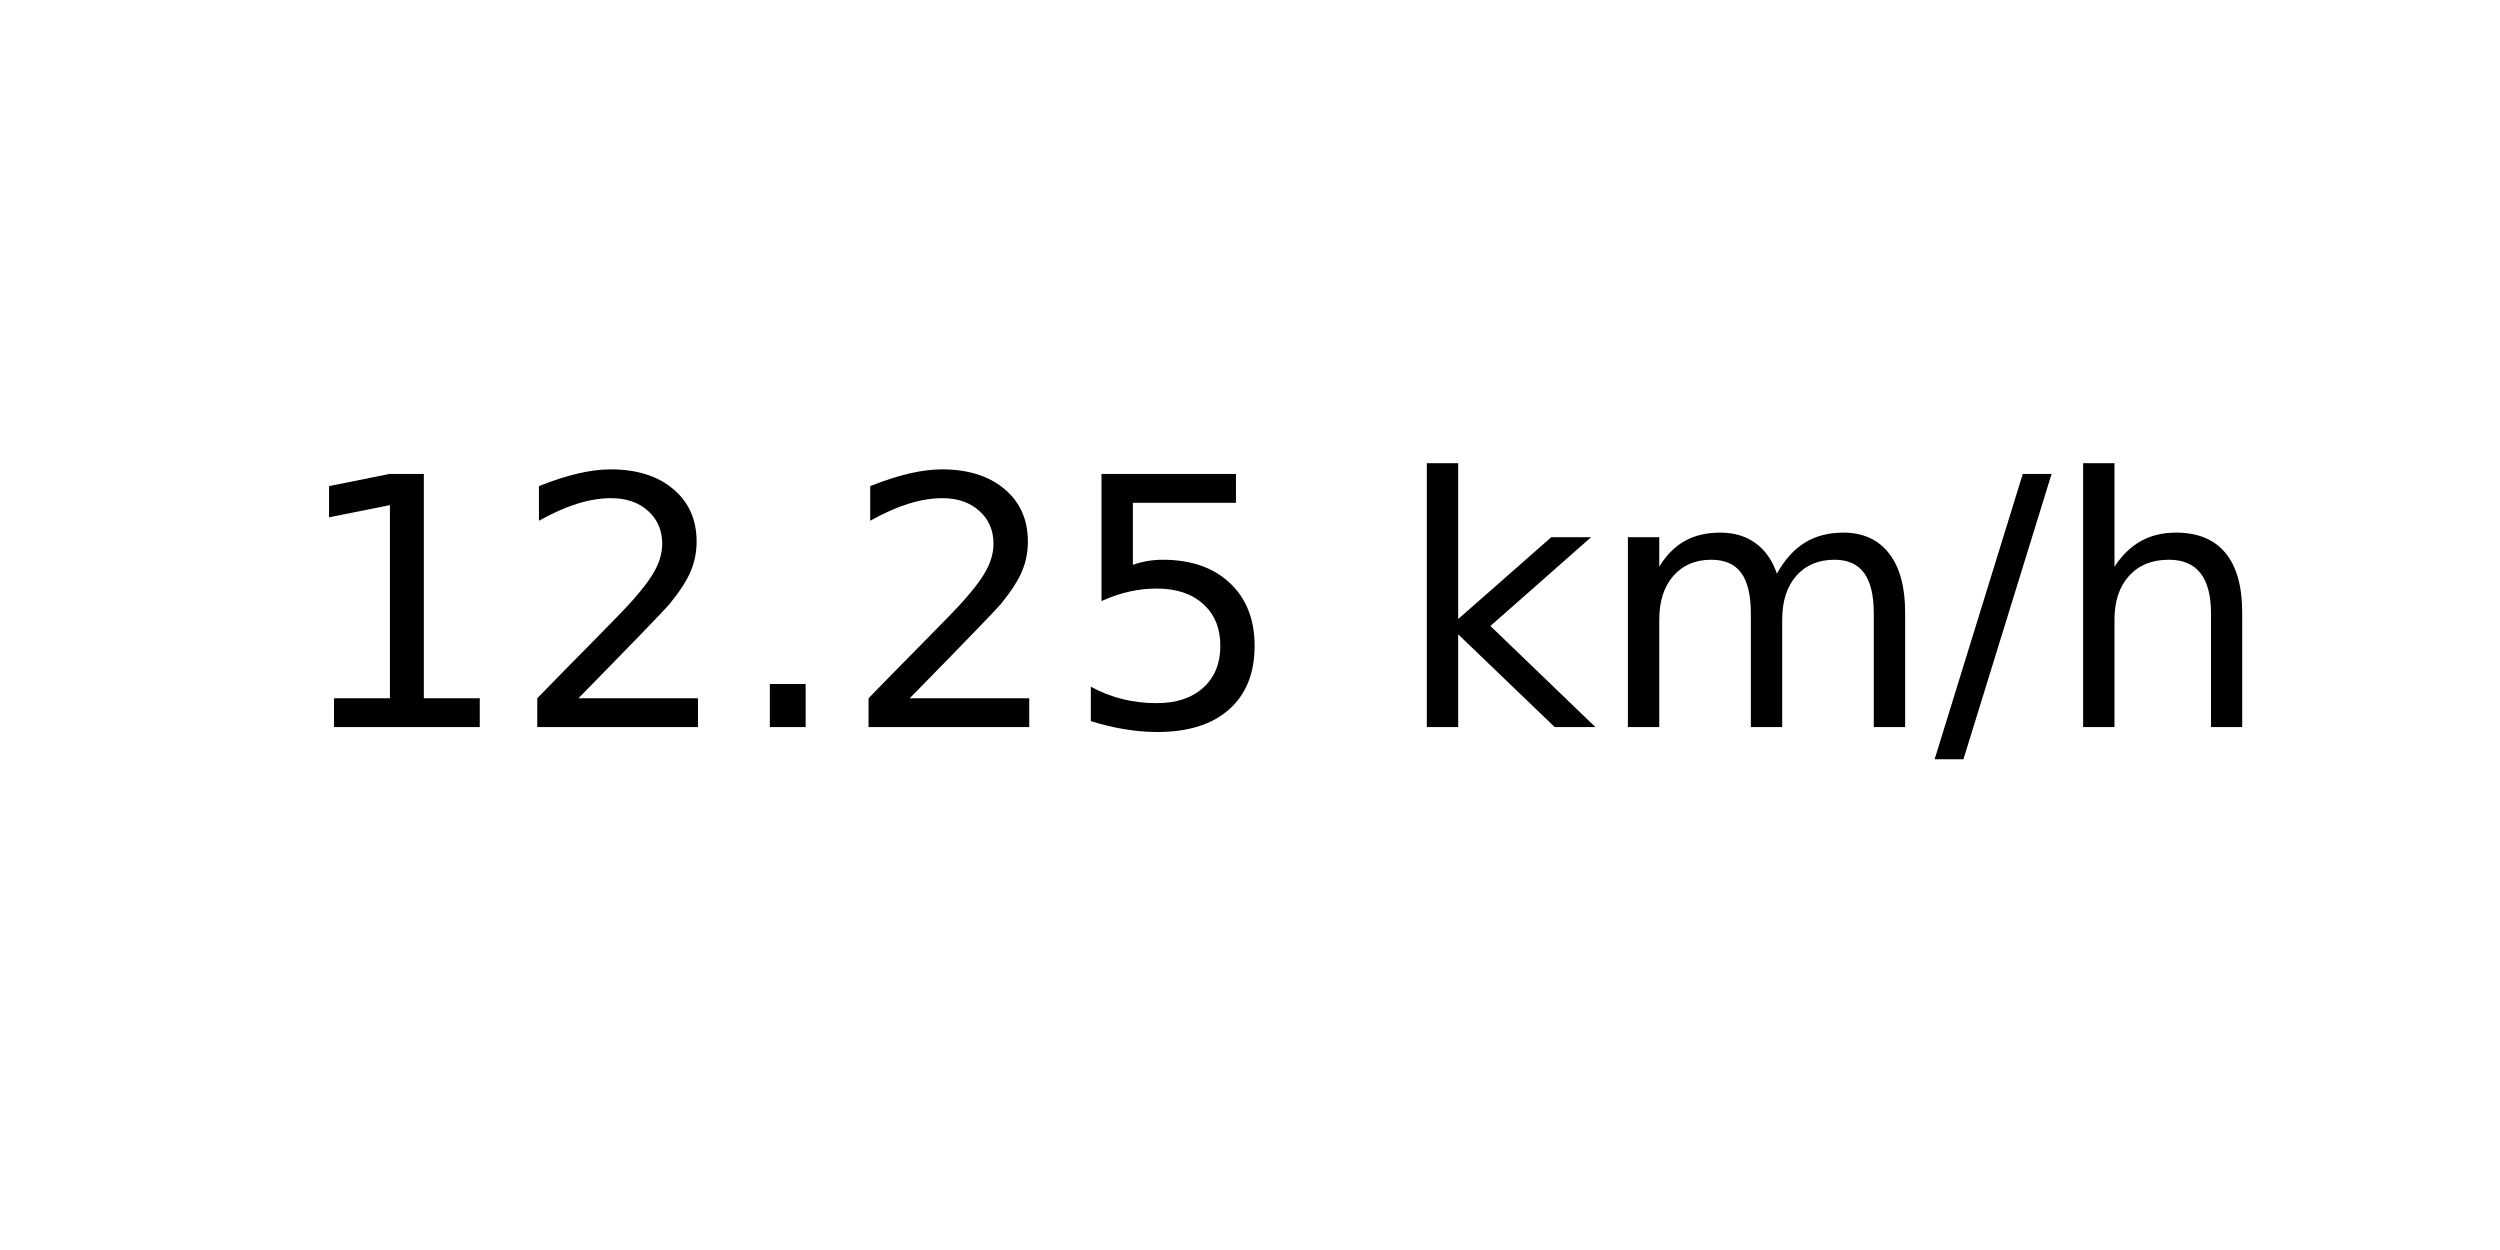
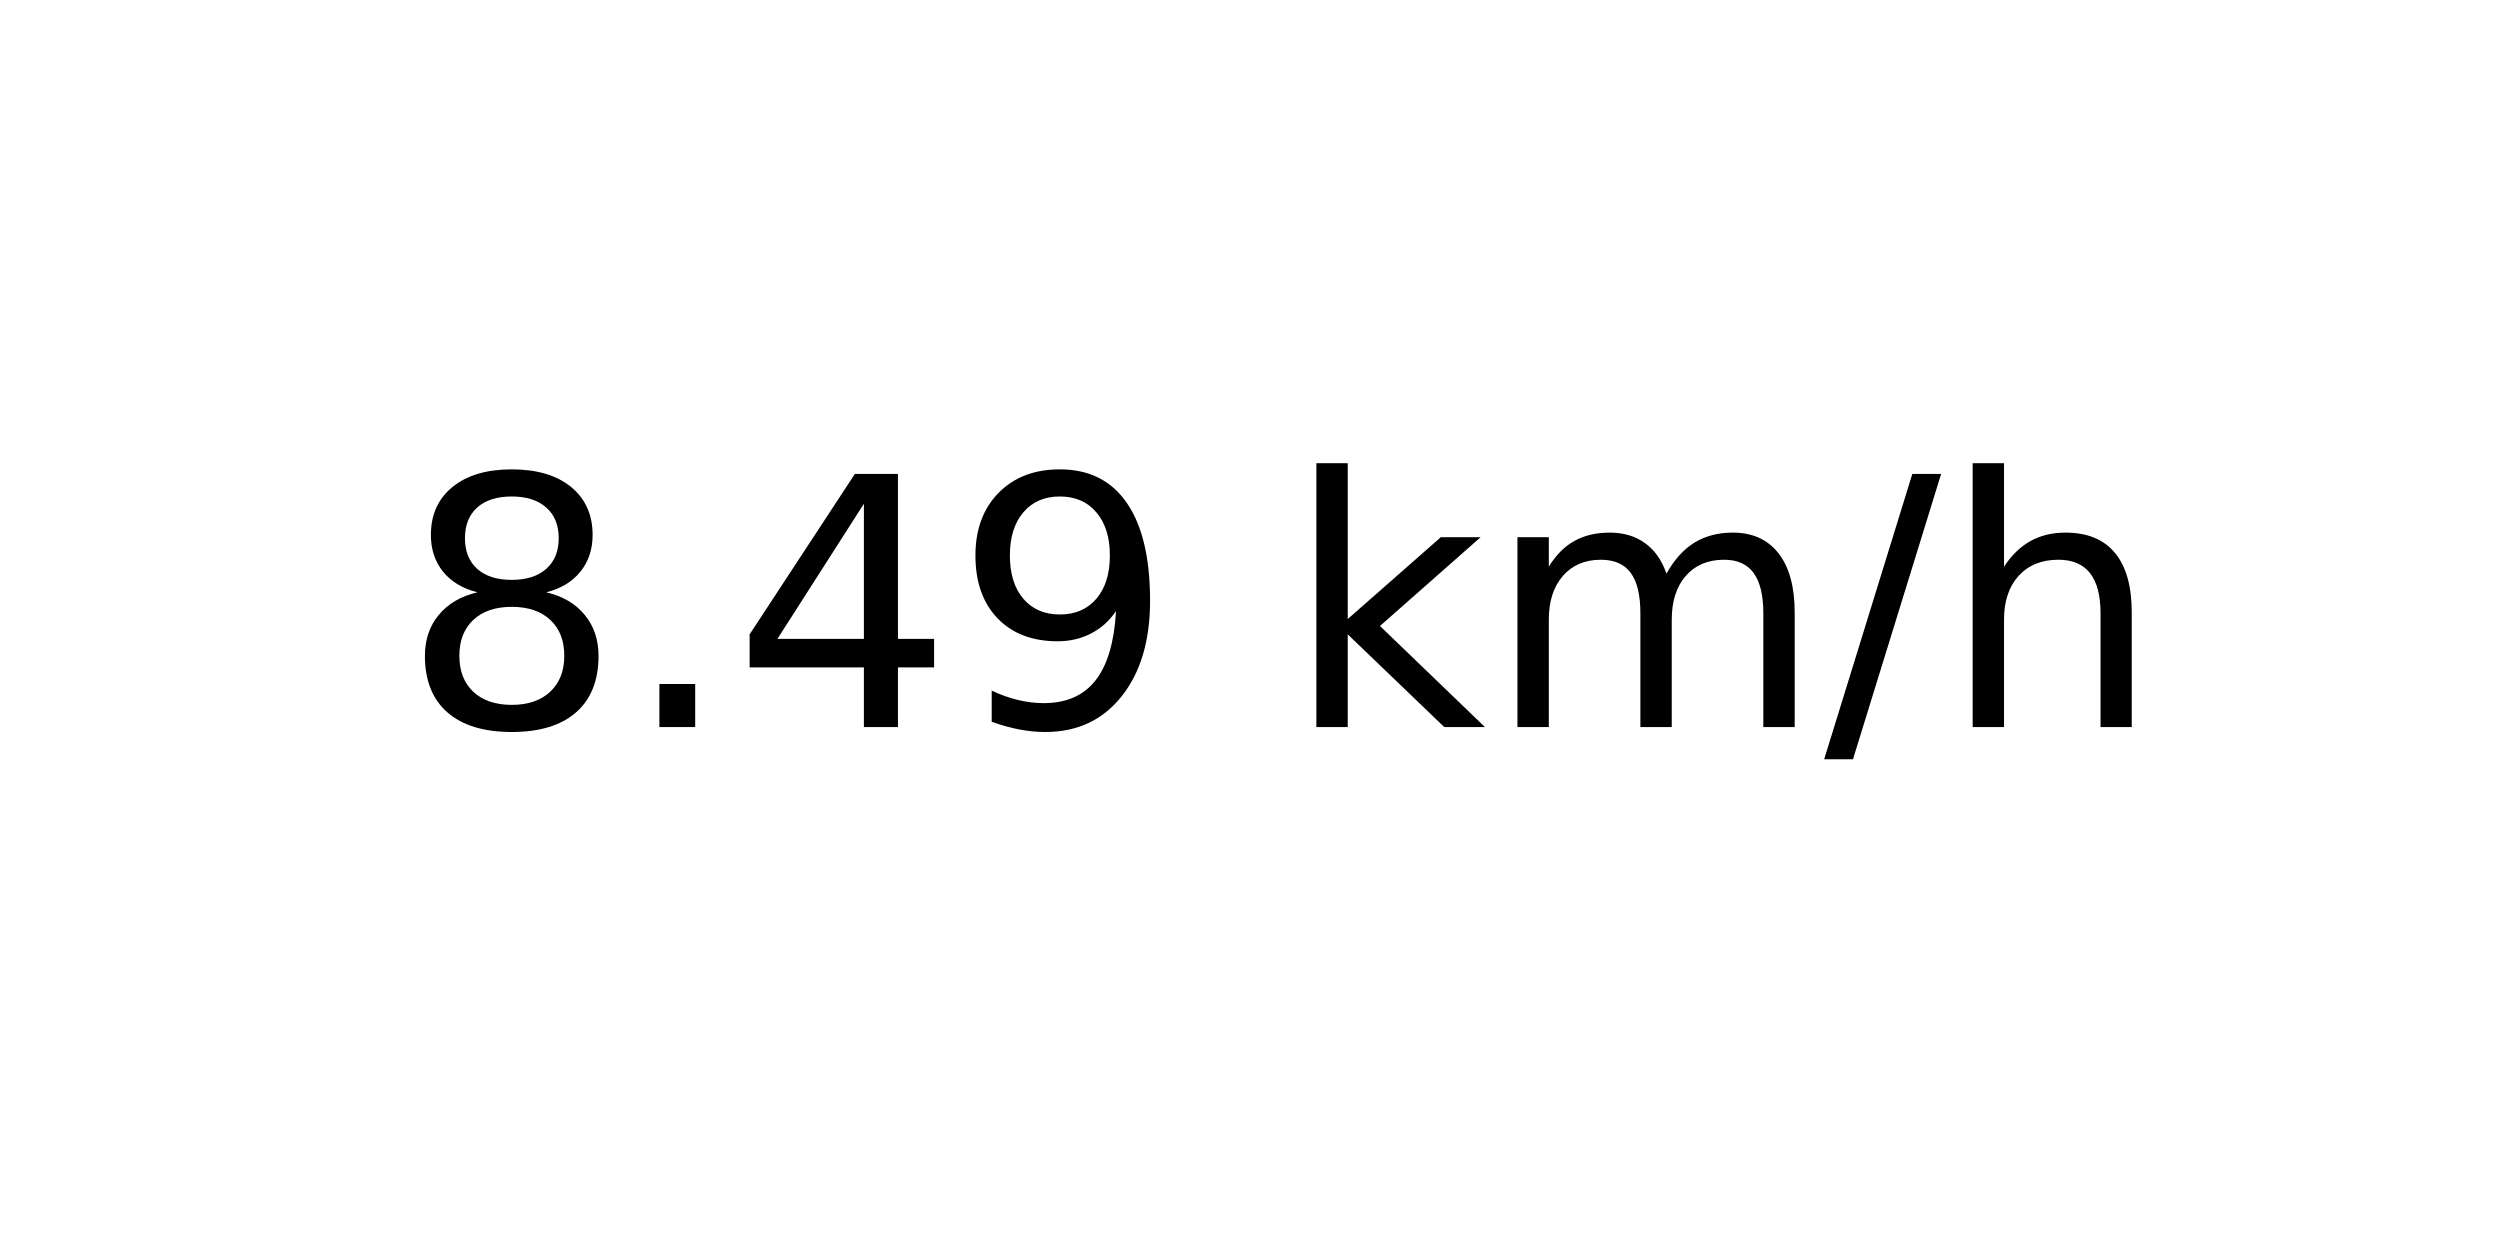
<svg xmlns="http://www.w3.org/2000/svg" xmlns:xlink="http://www.w3.org/1999/xlink" width="72pt" height="36pt" viewBox="0 0 72 36" version="1.1">
  <defs>
    <style type="text/css">*{stroke-linejoin: round; stroke-linecap: butt}</style>
  </defs>
  <g id="figure_1">
    <g id="axes_1">
      <g id="text_1">
-         <g transform="translate(8.378125 20.93937) scale(0.1 -0.1)">
+         <g transform="translate(11.55937 20.93937) scale(0.1 -0.1)">
          <defs>
-             <path id="DejaVuSans-31" d="M 794 531  L 1825 531  L 1825 4091  L 703 3866  L 703 4441  L 1819 4666  L 2450 4666  L 2450 531  L 3481 531  L 3481 0  L 794 0  L 794 531  z " transform="scale(0.015625)" />
-             <path id="DejaVuSans-32" d="M 1228 531  L 3431 531  L 3431 0  L 469 0  L 469 531  Q 828 903 1448 1529  Q 2069 2156 2228 2338  Q 2531 2678 2651 2914  Q 2772 3150 2772 3378  Q 2772 3750 2511 3984  Q 2250 4219 1831 4219  Q 1534 4219 1204 4116  Q 875 4013 500 3803  L 500 4441  Q 881 4594 1212 4672  Q 1544 4750 1819 4750  Q 2544 4750 2975 4387  Q 3406 4025 3406 3419  Q 3406 3131 3298 2873  Q 3191 2616 2906 2266  Q 2828 2175 2409 1742  Q 1991 1309 1228 531  z " transform="scale(0.015625)" />
+             <path id="DejaVuSans-38" d="M 2034 2216  Q 1584 2216 1326 1975  Q 1069 1734 1069 1313  Q 1069 891 1326 650  Q 1584 409 2034 409  Q 2484 409 2743 651  Q 3003 894 3003 1313  Q 3003 1734 2745 1975  Q 2488 2216 2034 2216  z M 1403 2484  Q 997 2584 770 2862  Q 544 3141 544 3541  Q 544 4100 942 4425  Q 1341 4750 2034 4750  Q 2731 4750 3128 4425  Q 3525 4100 3525 3541  Q 3525 3141 3298 2862  Q 3072 2584 2669 2484  Q 3125 2378 3379 2068  Q 3634 1759 3634 1313  Q 3634 634 3220 271  Q 2806 -91 2034 -91  Q 1263 -91 848 271  Q 434 634 434 1313  Q 434 1759 690 2068  Q 947 2378 1403 2484  z M 1172 3481  Q 1172 3119 1398 2916  Q 1625 2713 2034 2713  Q 2441 2713 2670 2916  Q 2900 3119 2900 3481  Q 2900 3844 2670 4047  Q 2441 4250 2034 4250  Q 1625 4250 1398 4047  Q 1172 3844 1172 3481  z " transform="scale(0.015625)" />
            <path id="DejaVuSans-2e" d="M 684 794  L 1344 794  L 1344 0  L 684 0  L 684 794  z " transform="scale(0.015625)" />
-             <path id="DejaVuSans-35" d="M 691 4666  L 3169 4666  L 3169 4134  L 1269 4134  L 1269 2991  Q 1406 3038 1543 3061  Q 1681 3084 1819 3084  Q 2600 3084 3056 2656  Q 3513 2228 3513 1497  Q 3513 744 3044 326  Q 2575 -91 1722 -91  Q 1428 -91 1123 -41  Q 819 9 494 109  L 494 744  Q 775 591 1075 516  Q 1375 441 1709 441  Q 2250 441 2565 725  Q 2881 1009 2881 1497  Q 2881 1984 2565 2268  Q 2250 2553 1709 2553  Q 1456 2553 1204 2497  Q 953 2441 691 2322  L 691 4666  z " transform="scale(0.015625)" />
+             <path id="DejaVuSans-34" d="M 2419 4116  L 825 1625  L 2419 1625  L 2419 4116  z M 2253 4666  L 3047 4666  L 3047 1625  L 3713 1625  L 3713 1100  L 3047 1100  L 3047 0  L 2419 0  L 2419 1100  L 313 1100  L 313 1709  L 2253 4666  z " transform="scale(0.015625)" />
+             <path id="DejaVuSans-39" d="M 703 97  L 703 672  Q 941 559 1184 500  Q 1428 441 1663 441  Q 2288 441 2617 861  Q 2947 1281 2994 2138  Q 2813 1869 2534 1725  Q 2256 1581 1919 1581  Q 1219 1581 811 2004  Q 403 2428 403 3163  Q 403 3881 828 4315  Q 1253 4750 1959 4750  Q 2769 4750 3195 4129  Q 3622 3509 3622 2328  Q 3622 1225 3098 567  Q 2575 -91 1691 -91  Q 1453 -91 1209 -44  Q 966 3 703 97  z M 1959 2075  Q 2384 2075 2632 2365  Q 2881 2656 2881 3163  Q 2881 3666 2632 3958  Q 2384 4250 1959 4250  Q 1534 4250 1286 3958  Q 1038 3666 1038 3163  Q 1038 2656 1286 2365  Q 1534 2075 1959 2075  z " transform="scale(0.015625)" />
            <path id="DejaVuSans-20" transform="scale(0.015625)" />
            <path id="DejaVuSans-6b" d="M 581 4863  L 1159 4863  L 1159 1991  L 2875 3500  L 3609 3500  L 1753 1863  L 3688 0  L 2938 0  L 1159 1709  L 1159 0  L 581 0  L 581 4863  z " transform="scale(0.015625)" />
            <path id="DejaVuSans-6d" d="M 3328 2828  Q 3544 3216 3844 3400  Q 4144 3584 4550 3584  Q 5097 3584 5394 3201  Q 5691 2819 5691 2113  L 5691 0  L 5113 0  L 5113 2094  Q 5113 2597 4934 2840  Q 4756 3084 4391 3084  Q 3944 3084 3684 2787  Q 3425 2491 3425 1978  L 3425 0  L 2847 0  L 2847 2094  Q 2847 2600 2669 2842  Q 2491 3084 2119 3084  Q 1678 3084 1418 2786  Q 1159 2488 1159 1978  L 1159 0  L 581 0  L 581 3500  L 1159 3500  L 1159 2956  Q 1356 3278 1631 3431  Q 1906 3584 2284 3584  Q 2666 3584 2933 3390  Q 3200 3197 3328 2828  z " transform="scale(0.015625)" />
            <path id="DejaVuSans-2f" d="M 1625 4666  L 2156 4666  L 531 -594  L 0 -594  L 1625 4666  z " transform="scale(0.015625)" />
            <path id="DejaVuSans-68" d="M 3513 2113  L 3513 0  L 2938 0  L 2938 2094  Q 2938 2591 2744 2837  Q 2550 3084 2163 3084  Q 1697 3084 1428 2787  Q 1159 2491 1159 1978  L 1159 0  L 581 0  L 581 4863  L 1159 4863  L 1159 2956  Q 1366 3272 1645 3428  Q 1925 3584 2291 3584  Q 2894 3584 3203 3211  Q 3513 2838 3513 2113  z " transform="scale(0.015625)" />
          </defs>
-           <use xlink:href="#DejaVuSans-31" />
-           <use xlink:href="#DejaVuSans-32" x="63.623" />
-           <use xlink:href="#DejaVuSans-2e" x="127.246" />
-           <use xlink:href="#DejaVuSans-32" x="159.033" />
-           <use xlink:href="#DejaVuSans-35" x="222.656" />
-           <use xlink:href="#DejaVuSans-20" x="286.279" />
-           <use xlink:href="#DejaVuSans-6b" x="318.066" />
-           <use xlink:href="#DejaVuSans-6d" x="375.977" />
-           <use xlink:href="#DejaVuSans-2f" x="473.389" />
-           <use xlink:href="#DejaVuSans-68" x="507.08" />
+           <use xlink:href="#DejaVuSans-38" />
+           <use xlink:href="#DejaVuSans-2e" x="63.623" />
+           <use xlink:href="#DejaVuSans-34" x="95.41" />
+           <use xlink:href="#DejaVuSans-39" x="159.033" />
+           <use xlink:href="#DejaVuSans-20" x="222.656" />
+           <use xlink:href="#DejaVuSans-6b" x="254.443" />
+           <use xlink:href="#DejaVuSans-6d" x="312.354" />
+           <use xlink:href="#DejaVuSans-2f" x="409.766" />
+           <use xlink:href="#DejaVuSans-68" x="443.457" />
        </g>
      </g>
    </g>
  </g>
</svg>
